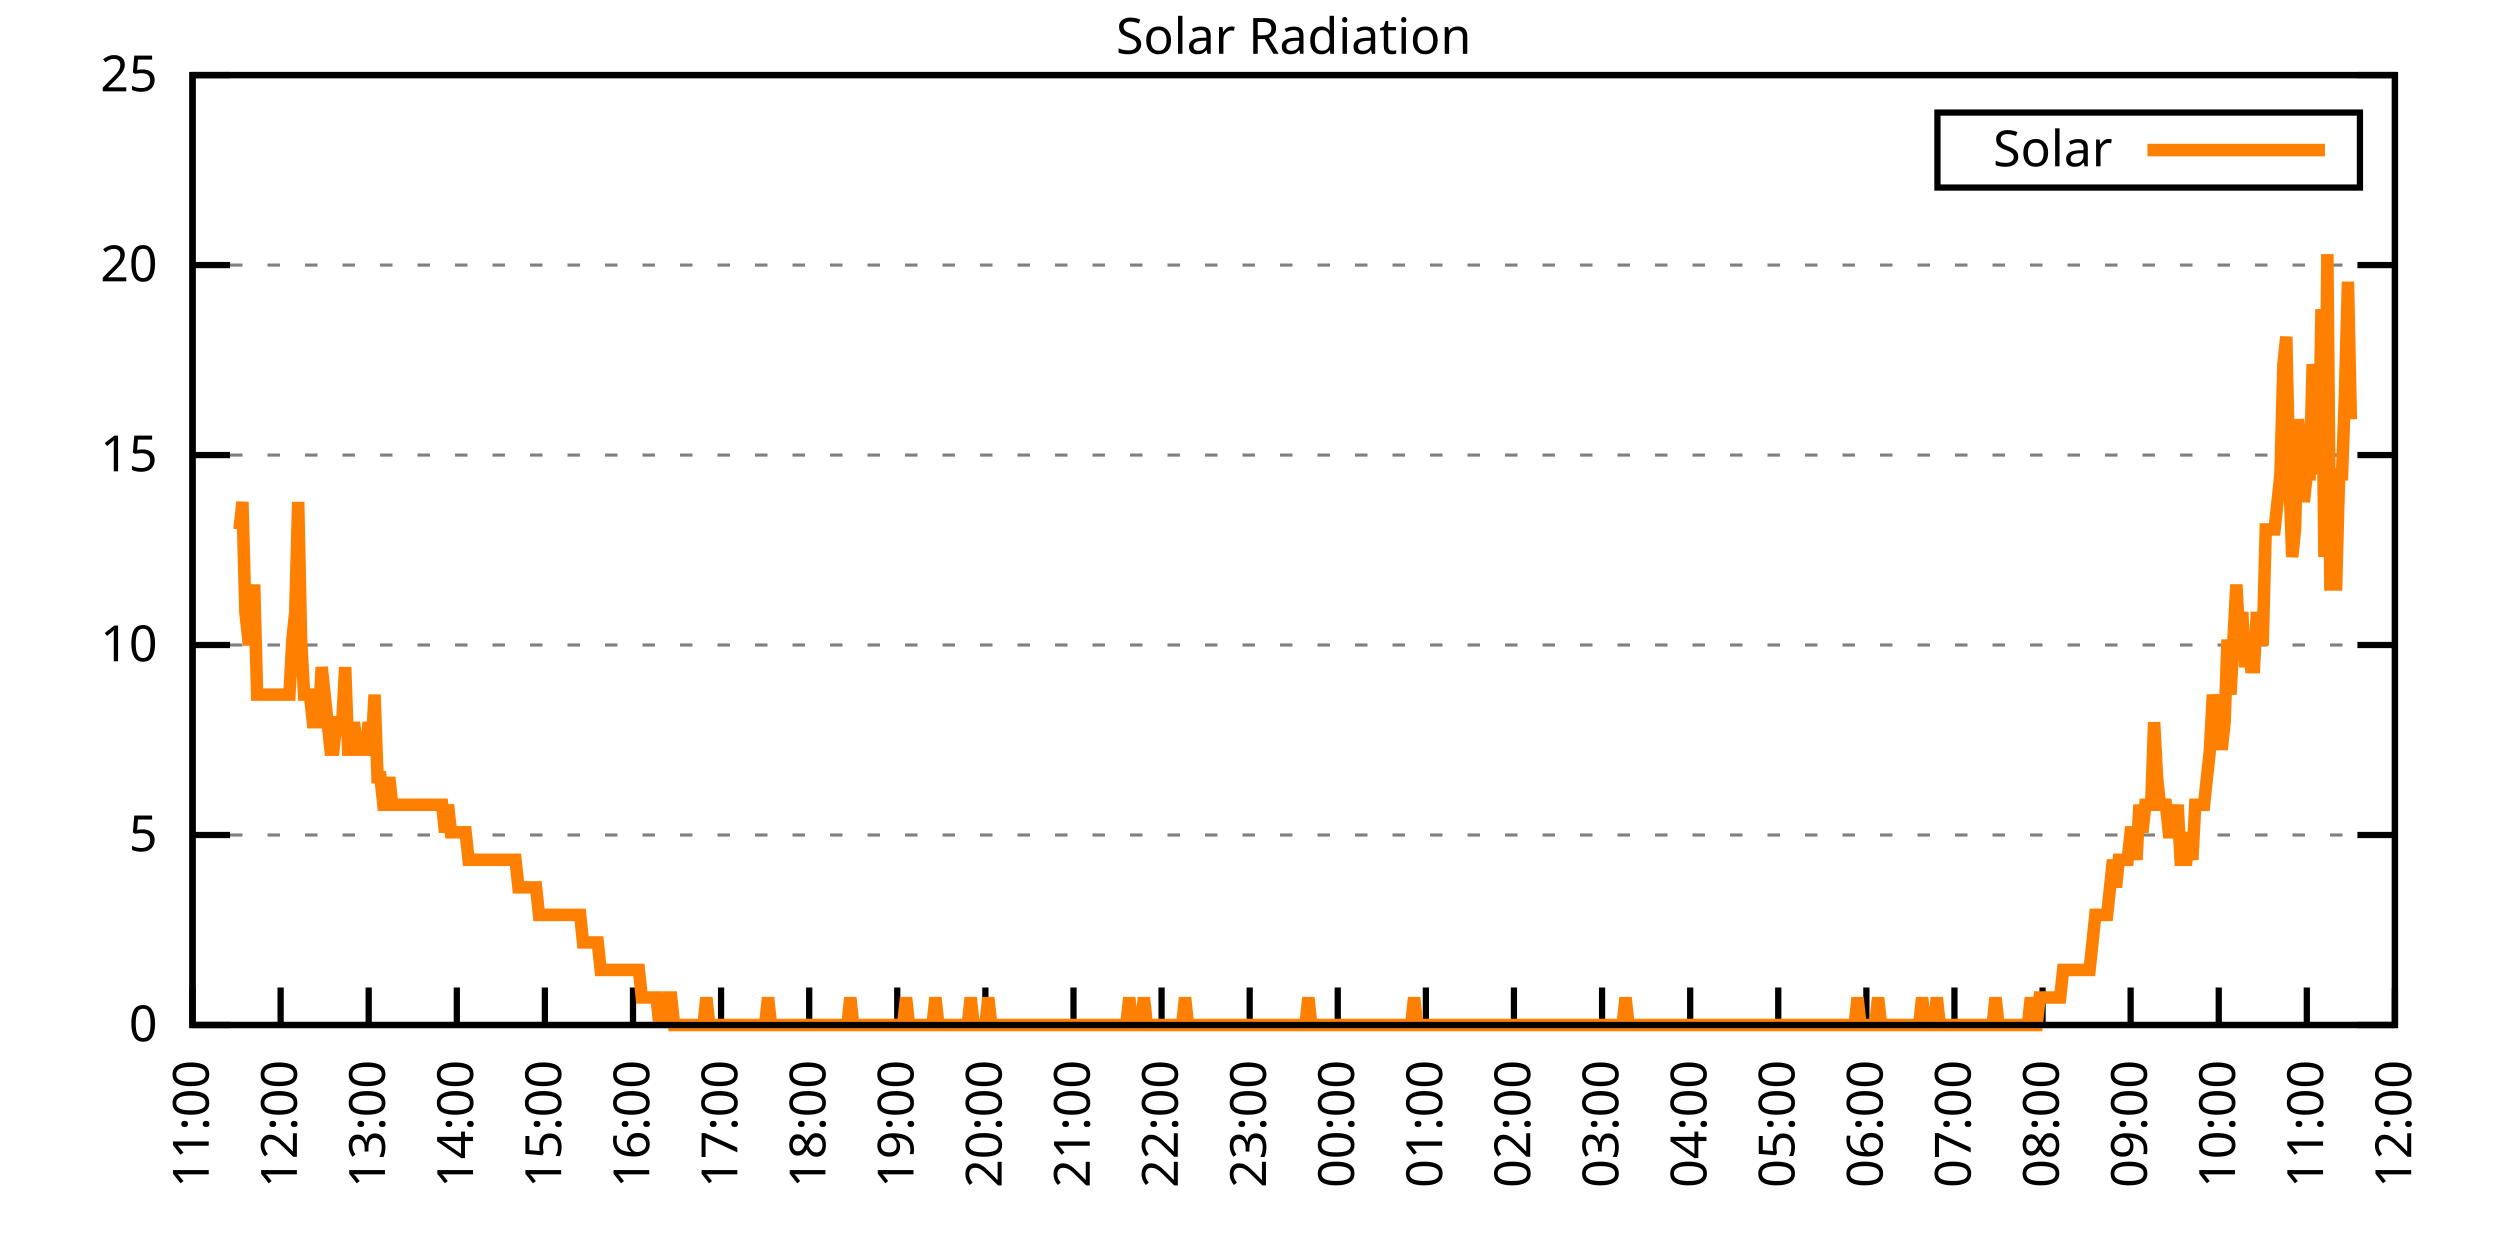
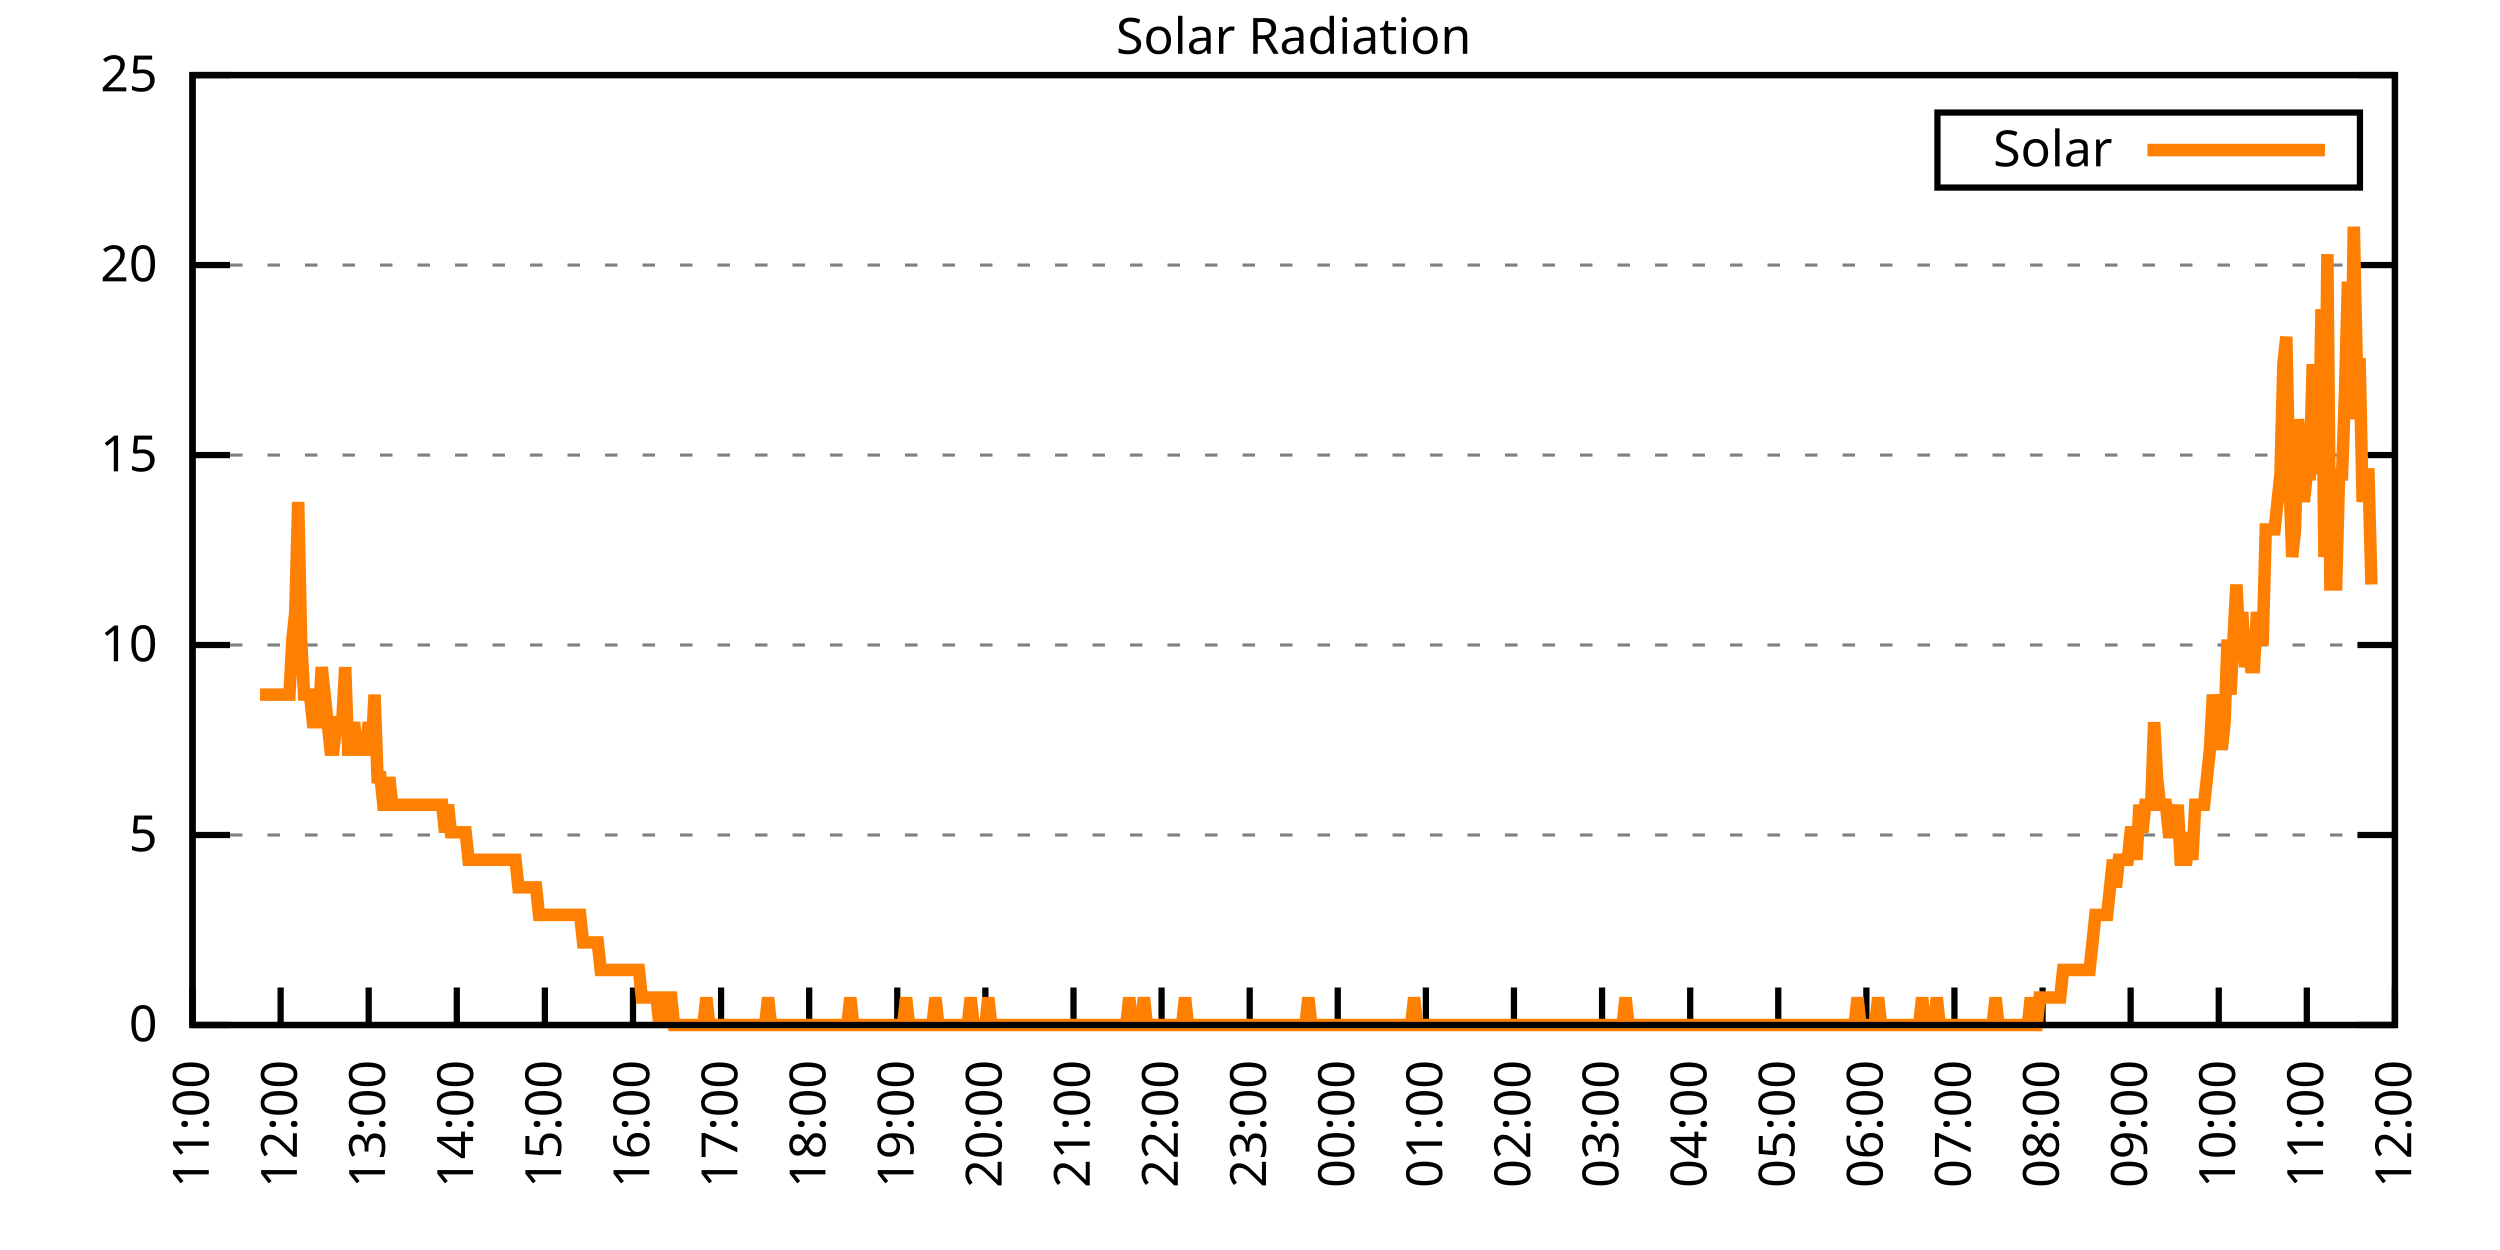
<svg xmlns="http://www.w3.org/2000/svg" xmlns:xlink="http://www.w3.org/1999/xlink" width="400" height="200" viewBox="0 0 400 200">
  <g id="gnuplot_canvas">
    <rect x="0" y="0" width="400" height="200" fill="none" />
    <defs>
      <circle id="gpDot" r="0.5" stroke-width="0.5" stroke="currentColor" />
      <path id="gpPt0" stroke-width="0.333" stroke="currentColor" d="M-1,0 h2 M0,-1 v2" />
      <path id="gpPt1" stroke-width="0.333" stroke="currentColor" d="M-1,-1 L1,1 M1,-1 L-1,1" />
      <path id="gpPt2" stroke-width="0.333" stroke="currentColor" d="M-1,0 L1,0 M0,-1 L0,1 M-1,-1 L1,1 M-1,1 L1,-1" />
      <rect id="gpPt3" stroke-width="0.333" stroke="currentColor" x="-1" y="-1" width="2" height="2" />
      <rect id="gpPt4" stroke-width="0.333" stroke="currentColor" fill="currentColor" x="-1" y="-1" width="2" height="2" />
      <circle id="gpPt5" stroke-width="0.333" stroke="currentColor" cx="0" cy="0" r="1" />
      <use xlink:href="#gpPt5" id="gpPt6" fill="currentColor" stroke="none" />
      <path id="gpPt7" stroke-width="0.333" stroke="currentColor" d="M0,-1.33 L-1.33,0.67 L1.33,0.67 z" />
      <use xlink:href="#gpPt7" id="gpPt8" fill="currentColor" stroke="none" />
      <use xlink:href="#gpPt7" id="gpPt9" stroke="currentColor" transform="rotate(180)" />
      <use xlink:href="#gpPt9" id="gpPt10" fill="currentColor" stroke="none" />
      <use xlink:href="#gpPt3" id="gpPt11" stroke="currentColor" transform="rotate(45)" />
      <use xlink:href="#gpPt11" id="gpPt12" fill="currentColor" stroke="none" />
      <path id="gpPt13" stroke-width="0.333" stroke="currentColor" d="M0,1.330 L1.265,0.411 L0.782,-1.067 L-0.782,-1.076 L-1.265,0.411 z" />
      <use xlink:href="#gpPt13" id="gpPt14" fill="currentColor" stroke="none" />
      <filter id="textbox" filterUnits="objectBoundingBox" x="0" y="0" height="1" width="1">
        <feFlood flood-color="white" flood-opacity="1" result="bgnd" />
        <feComposite in="SourceGraphic" in2="bgnd" operator="atop" />
      </filter>
      <filter id="greybox" filterUnits="objectBoundingBox" x="0" y="0" height="1" width="1">
        <feFlood flood-color="lightgrey" flood-opacity="1" result="grey" />
        <feComposite in="SourceGraphic" in2="grey" operator="atop" />
      </filter>
    </defs>
    <g fill="none" color="white" stroke="currentColor" stroke-width="1.00" stroke-linecap="butt" stroke-linejoin="miter">
</g>
    <g fill="none" color="black" stroke="currentColor" stroke-width="1.00" stroke-linecap="butt" stroke-linejoin="miter">
      <g stroke="none" shape-rendering="crispEdges">
        <polygon fill="rgb(255, 255, 255)" points="30.80,164.00 383.18,164.00 383.18,12.02 30.80,12.02 " />
      </g>
    </g>
    <g fill="none" color="black" stroke="currentColor" stroke-width="1.00" stroke-linecap="butt" stroke-linejoin="miter">
</g>
    <g fill="none" color="black" stroke="black" stroke-width="0.50" stroke-linecap="butt" stroke-linejoin="miter">
</g>
    <g fill="none" color="gray" stroke="currentColor" stroke-width="0.50" stroke-linecap="butt" stroke-linejoin="miter">
      <path stroke="gray" stroke-dasharray="2,4" class="gridline" d="M30.80,164.00 L383.19,164.00  " />
    </g>
    <g fill="none" color="gray" stroke="gray" stroke-width="1.00" stroke-linecap="butt" stroke-linejoin="miter">
</g>
    <g fill="none" color="black" stroke="currentColor" stroke-width="1.00" stroke-linecap="butt" stroke-linejoin="miter">
      <path stroke="black" d="M30.80,164.00 L36.80,164.00 M383.19,164.00 L377.19,164.00  " />
      <g transform="translate(25.20,166.60)" stroke="none" fill="black" font-family="Sans" font-size="8.00" text-anchor="end">
        <text>
          <tspan font-family="Sans"> 0</tspan>
        </text>
      </g>
    </g>
    <g fill="none" color="black" stroke="currentColor" stroke-width="1.00" stroke-linecap="butt" stroke-linejoin="miter">
</g>
    <g fill="none" color="black" stroke="black" stroke-width="0.50" stroke-linecap="butt" stroke-linejoin="miter">
</g>
    <g fill="none" color="gray" stroke="currentColor" stroke-width="0.50" stroke-linecap="butt" stroke-linejoin="miter">
      <path stroke="gray" stroke-dasharray="2,4" class="gridline" d="M30.80,133.60 L383.19,133.60  " />
    </g>
    <g fill="none" color="gray" stroke="gray" stroke-width="1.00" stroke-linecap="butt" stroke-linejoin="miter">
</g>
    <g fill="none" color="black" stroke="currentColor" stroke-width="1.00" stroke-linecap="butt" stroke-linejoin="miter">
      <path stroke="black" d="M30.80,133.60 L36.80,133.60 M383.19,133.60 L377.19,133.60  " />
      <g transform="translate(25.20,136.20)" stroke="none" fill="black" font-family="Sans" font-size="8.00" text-anchor="end">
        <text>
          <tspan font-family="Sans"> 5</tspan>
        </text>
      </g>
    </g>
    <g fill="none" color="black" stroke="currentColor" stroke-width="1.00" stroke-linecap="butt" stroke-linejoin="miter">
</g>
    <g fill="none" color="black" stroke="black" stroke-width="0.50" stroke-linecap="butt" stroke-linejoin="miter">
</g>
    <g fill="none" color="gray" stroke="currentColor" stroke-width="0.50" stroke-linecap="butt" stroke-linejoin="miter">
      <path stroke="gray" stroke-dasharray="2,4" class="gridline" d="M30.80,103.20 L383.19,103.20  " />
    </g>
    <g fill="none" color="gray" stroke="gray" stroke-width="1.00" stroke-linecap="butt" stroke-linejoin="miter">
</g>
    <g fill="none" color="black" stroke="currentColor" stroke-width="1.00" stroke-linecap="butt" stroke-linejoin="miter">
      <path stroke="black" d="M30.80,103.20 L36.80,103.20 M383.19,103.20 L377.19,103.20  " />
      <g transform="translate(25.20,105.80)" stroke="none" fill="black" font-family="Sans" font-size="8.00" text-anchor="end">
        <text>
          <tspan font-family="Sans"> 10</tspan>
        </text>
      </g>
    </g>
    <g fill="none" color="black" stroke="currentColor" stroke-width="1.00" stroke-linecap="butt" stroke-linejoin="miter">
</g>
    <g fill="none" color="black" stroke="black" stroke-width="0.50" stroke-linecap="butt" stroke-linejoin="miter">
</g>
    <g fill="none" color="gray" stroke="currentColor" stroke-width="0.50" stroke-linecap="butt" stroke-linejoin="miter">
      <path stroke="gray" stroke-dasharray="2,4" class="gridline" d="M30.80,72.81 L383.19,72.81  " />
    </g>
    <g fill="none" color="gray" stroke="gray" stroke-width="1.00" stroke-linecap="butt" stroke-linejoin="miter">
</g>
    <g fill="none" color="black" stroke="currentColor" stroke-width="1.00" stroke-linecap="butt" stroke-linejoin="miter">
      <path stroke="black" d="M30.80,72.81 L36.80,72.81 M383.19,72.81 L377.19,72.81  " />
      <g transform="translate(25.20,75.41)" stroke="none" fill="black" font-family="Sans" font-size="8.00" text-anchor="end">
        <text>
          <tspan font-family="Sans"> 15</tspan>
        </text>
      </g>
    </g>
    <g fill="none" color="black" stroke="currentColor" stroke-width="1.00" stroke-linecap="butt" stroke-linejoin="miter">
</g>
    <g fill="none" color="black" stroke="black" stroke-width="0.50" stroke-linecap="butt" stroke-linejoin="miter">
</g>
    <g fill="none" color="gray" stroke="currentColor" stroke-width="0.50" stroke-linecap="butt" stroke-linejoin="miter">
      <path stroke="gray" stroke-dasharray="2,4" class="gridline" d="M30.80,42.41 L383.19,42.41  " />
    </g>
    <g fill="none" color="gray" stroke="gray" stroke-width="1.00" stroke-linecap="butt" stroke-linejoin="miter">
</g>
    <g fill="none" color="black" stroke="currentColor" stroke-width="1.00" stroke-linecap="butt" stroke-linejoin="miter">
      <path stroke="black" d="M30.80,42.41 L36.80,42.41 M383.19,42.41 L377.19,42.41  " />
      <g transform="translate(25.20,45.01)" stroke="none" fill="black" font-family="Sans" font-size="8.00" text-anchor="end">
        <text>
          <tspan font-family="Sans"> 20</tspan>
        </text>
      </g>
    </g>
    <g fill="none" color="black" stroke="currentColor" stroke-width="1.00" stroke-linecap="butt" stroke-linejoin="miter">
</g>
    <g fill="none" color="black" stroke="black" stroke-width="0.50" stroke-linecap="butt" stroke-linejoin="miter">
</g>
    <g fill="none" color="gray" stroke="currentColor" stroke-width="0.50" stroke-linecap="butt" stroke-linejoin="miter">
      <path stroke="gray" stroke-dasharray="2,4" class="gridline" d="M30.80,12.01 L383.19,12.01  " />
    </g>
    <g fill="none" color="gray" stroke="gray" stroke-width="1.00" stroke-linecap="butt" stroke-linejoin="miter">
</g>
    <g fill="none" color="black" stroke="currentColor" stroke-width="1.00" stroke-linecap="butt" stroke-linejoin="miter">
      <path stroke="black" d="M30.80,12.01 L36.80,12.01 M383.19,12.01 L377.19,12.01  " />
      <g transform="translate(25.20,14.61)" stroke="none" fill="black" font-family="Sans" font-size="8.00" text-anchor="end">
        <text>
          <tspan font-family="Sans"> 25</tspan>
        </text>
      </g>
    </g>
    <g fill="none" color="black" stroke="currentColor" stroke-width="1.00" stroke-linecap="butt" stroke-linejoin="miter">
      <path stroke="black" d="M30.80,164.00 L30.80,158.00  " />
      <g transform="translate(33.40,169.60) rotate(270.00)" stroke="none" fill="black" font-family="Sans" font-size="8.00" text-anchor="end">
        <text>
          <tspan font-family="Sans">11:00</tspan>
        </text>
      </g>
    </g>
    <g fill="none" color="black" stroke="currentColor" stroke-width="1.00" stroke-linecap="butt" stroke-linejoin="miter">
      <path stroke="black" d="M44.90,164.00 L44.90,158.00  " />
      <g transform="translate(47.50,169.60) rotate(270.00)" stroke="none" fill="black" font-family="Sans" font-size="8.00" text-anchor="end">
        <text>
          <tspan font-family="Sans">12:00</tspan>
        </text>
      </g>
    </g>
    <g fill="none" color="black" stroke="currentColor" stroke-width="1.00" stroke-linecap="butt" stroke-linejoin="miter">
      <path stroke="black" d="M58.99,164.00 L58.99,158.00  " />
      <g transform="translate(61.59,169.60) rotate(270.00)" stroke="none" fill="black" font-family="Sans" font-size="8.00" text-anchor="end">
        <text>
          <tspan font-family="Sans">13:00</tspan>
        </text>
      </g>
    </g>
    <g fill="none" color="black" stroke="currentColor" stroke-width="1.00" stroke-linecap="butt" stroke-linejoin="miter">
      <path stroke="black" d="M73.09,164.00 L73.09,158.00  " />
      <g transform="translate(75.69,169.60) rotate(270.00)" stroke="none" fill="black" font-family="Sans" font-size="8.00" text-anchor="end">
        <text>
          <tspan font-family="Sans">14:00</tspan>
        </text>
      </g>
    </g>
    <g fill="none" color="black" stroke="currentColor" stroke-width="1.00" stroke-linecap="butt" stroke-linejoin="miter">
      <path stroke="black" d="M87.18,164.00 L87.18,158.00  " />
      <g transform="translate(89.78,169.60) rotate(270.00)" stroke="none" fill="black" font-family="Sans" font-size="8.00" text-anchor="end">
        <text>
          <tspan font-family="Sans">15:00</tspan>
        </text>
      </g>
    </g>
    <g fill="none" color="black" stroke="currentColor" stroke-width="1.00" stroke-linecap="butt" stroke-linejoin="miter">
      <path stroke="black" d="M101.28,164.00 L101.28,158.00  " />
      <g transform="translate(103.88,169.60) rotate(270.00)" stroke="none" fill="black" font-family="Sans" font-size="8.00" text-anchor="end">
        <text>
          <tspan font-family="Sans">16:00</tspan>
        </text>
      </g>
    </g>
    <g fill="none" color="black" stroke="currentColor" stroke-width="1.00" stroke-linecap="butt" stroke-linejoin="miter">
      <path stroke="black" d="M115.37,164.00 L115.37,158.00  " />
      <g transform="translate(117.97,169.60) rotate(270.00)" stroke="none" fill="black" font-family="Sans" font-size="8.00" text-anchor="end">
        <text>
          <tspan font-family="Sans">17:00</tspan>
        </text>
      </g>
    </g>
    <g fill="none" color="black" stroke="currentColor" stroke-width="1.00" stroke-linecap="butt" stroke-linejoin="miter">
      <path stroke="black" d="M129.47,164.00 L129.47,158.00  " />
      <g transform="translate(132.07,169.60) rotate(270.00)" stroke="none" fill="black" font-family="Sans" font-size="8.00" text-anchor="end">
        <text>
          <tspan font-family="Sans">18:00</tspan>
        </text>
      </g>
    </g>
    <g fill="none" color="black" stroke="currentColor" stroke-width="1.00" stroke-linecap="butt" stroke-linejoin="miter">
      <path stroke="black" d="M143.56,164.00 L143.56,158.00  " />
      <g transform="translate(146.16,169.60) rotate(270.00)" stroke="none" fill="black" font-family="Sans" font-size="8.00" text-anchor="end">
        <text>
          <tspan font-family="Sans">19:00</tspan>
        </text>
      </g>
    </g>
    <g fill="none" color="black" stroke="currentColor" stroke-width="1.00" stroke-linecap="butt" stroke-linejoin="miter">
      <path stroke="black" d="M157.66,164.00 L157.66,158.00  " />
      <g transform="translate(160.26,169.60) rotate(270.00)" stroke="none" fill="black" font-family="Sans" font-size="8.00" text-anchor="end">
        <text>
          <tspan font-family="Sans">20:00</tspan>
        </text>
      </g>
    </g>
    <g fill="none" color="black" stroke="currentColor" stroke-width="1.00" stroke-linecap="butt" stroke-linejoin="miter">
      <path stroke="black" d="M171.76,164.00 L171.76,158.00  " />
      <g transform="translate(174.36,169.60) rotate(270.00)" stroke="none" fill="black" font-family="Sans" font-size="8.00" text-anchor="end">
        <text>
          <tspan font-family="Sans">21:00</tspan>
        </text>
      </g>
    </g>
    <g fill="none" color="black" stroke="currentColor" stroke-width="1.00" stroke-linecap="butt" stroke-linejoin="miter">
      <path stroke="black" d="M185.85,164.00 L185.85,158.00  " />
      <g transform="translate(188.45,169.60) rotate(270.00)" stroke="none" fill="black" font-family="Sans" font-size="8.00" text-anchor="end">
        <text>
          <tspan font-family="Sans">22:00</tspan>
        </text>
      </g>
    </g>
    <g fill="none" color="black" stroke="currentColor" stroke-width="1.00" stroke-linecap="butt" stroke-linejoin="miter">
      <path stroke="black" d="M199.95,164.00 L199.95,158.00  " />
      <g transform="translate(202.55,169.60) rotate(270.00)" stroke="none" fill="black" font-family="Sans" font-size="8.00" text-anchor="end">
        <text>
          <tspan font-family="Sans">23:00</tspan>
        </text>
      </g>
    </g>
    <g fill="none" color="black" stroke="currentColor" stroke-width="1.00" stroke-linecap="butt" stroke-linejoin="miter">
      <path stroke="black" d="M214.04,164.00 L214.04,158.00  " />
      <g transform="translate(216.64,169.60) rotate(270.00)" stroke="none" fill="black" font-family="Sans" font-size="8.00" text-anchor="end">
        <text>
          <tspan font-family="Sans">00:00</tspan>
        </text>
      </g>
    </g>
    <g fill="none" color="black" stroke="currentColor" stroke-width="1.00" stroke-linecap="butt" stroke-linejoin="miter">
      <path stroke="black" d="M228.14,164.00 L228.14,158.00  " />
      <g transform="translate(230.74,169.60) rotate(270.00)" stroke="none" fill="black" font-family="Sans" font-size="8.00" text-anchor="end">
        <text>
          <tspan font-family="Sans">01:00</tspan>
        </text>
      </g>
    </g>
    <g fill="none" color="black" stroke="currentColor" stroke-width="1.00" stroke-linecap="butt" stroke-linejoin="miter">
      <path stroke="black" d="M242.23,164.00 L242.23,158.00  " />
      <g transform="translate(244.83,169.60) rotate(270.00)" stroke="none" fill="black" font-family="Sans" font-size="8.00" text-anchor="end">
        <text>
          <tspan font-family="Sans">02:00</tspan>
        </text>
      </g>
    </g>
    <g fill="none" color="black" stroke="currentColor" stroke-width="1.00" stroke-linecap="butt" stroke-linejoin="miter">
      <path stroke="black" d="M256.33,164.00 L256.33,158.00  " />
      <g transform="translate(258.93,169.60) rotate(270.00)" stroke="none" fill="black" font-family="Sans" font-size="8.00" text-anchor="end">
        <text>
          <tspan font-family="Sans">03:00</tspan>
        </text>
      </g>
    </g>
    <g fill="none" color="black" stroke="currentColor" stroke-width="1.00" stroke-linecap="butt" stroke-linejoin="miter">
      <path stroke="black" d="M270.43,164.00 L270.43,158.00  " />
      <g transform="translate(273.03,169.60) rotate(270.00)" stroke="none" fill="black" font-family="Sans" font-size="8.00" text-anchor="end">
        <text>
          <tspan font-family="Sans">04:00</tspan>
        </text>
      </g>
    </g>
    <g fill="none" color="black" stroke="currentColor" stroke-width="1.00" stroke-linecap="butt" stroke-linejoin="miter">
      <path stroke="black" d="M284.52,164.00 L284.52,158.00  " />
      <g transform="translate(287.12,169.60) rotate(270.00)" stroke="none" fill="black" font-family="Sans" font-size="8.00" text-anchor="end">
        <text>
          <tspan font-family="Sans">05:00</tspan>
        </text>
      </g>
    </g>
    <g fill="none" color="black" stroke="currentColor" stroke-width="1.00" stroke-linecap="butt" stroke-linejoin="miter">
      <path stroke="black" d="M298.62,164.00 L298.62,158.00  " />
      <g transform="translate(301.22,169.60) rotate(270.00)" stroke="none" fill="black" font-family="Sans" font-size="8.00" text-anchor="end">
        <text>
          <tspan font-family="Sans">06:00</tspan>
        </text>
      </g>
    </g>
    <g fill="none" color="black" stroke="currentColor" stroke-width="1.00" stroke-linecap="butt" stroke-linejoin="miter">
      <path stroke="black" d="M312.71,164.00 L312.71,158.00  " />
      <g transform="translate(315.31,169.60) rotate(270.00)" stroke="none" fill="black" font-family="Sans" font-size="8.00" text-anchor="end">
        <text>
          <tspan font-family="Sans">07:00</tspan>
        </text>
      </g>
    </g>
    <g fill="none" color="black" stroke="currentColor" stroke-width="1.00" stroke-linecap="butt" stroke-linejoin="miter">
      <path stroke="black" d="M326.81,164.00 L326.81,158.00  " />
      <g transform="translate(329.41,169.60) rotate(270.00)" stroke="none" fill="black" font-family="Sans" font-size="8.00" text-anchor="end">
        <text>
          <tspan font-family="Sans">08:00</tspan>
        </text>
      </g>
    </g>
    <g fill="none" color="black" stroke="currentColor" stroke-width="1.00" stroke-linecap="butt" stroke-linejoin="miter">
      <path stroke="black" d="M340.90,164.00 L340.90,158.00  " />
      <g transform="translate(343.50,169.60) rotate(270.00)" stroke="none" fill="black" font-family="Sans" font-size="8.00" text-anchor="end">
        <text>
          <tspan font-family="Sans">09:00</tspan>
        </text>
      </g>
    </g>
    <g fill="none" color="black" stroke="currentColor" stroke-width="1.00" stroke-linecap="butt" stroke-linejoin="miter">
      <path stroke="black" d="M355.00,164.00 L355.00,158.00  " />
      <g transform="translate(357.60,169.60) rotate(270.00)" stroke="none" fill="black" font-family="Sans" font-size="8.00" text-anchor="end">
        <text>
          <tspan font-family="Sans">10:00</tspan>
        </text>
      </g>
    </g>
    <g fill="none" color="black" stroke="currentColor" stroke-width="1.00" stroke-linecap="butt" stroke-linejoin="miter">
      <path stroke="black" d="M369.09,164.00 L369.09,158.00  " />
      <g transform="translate(371.69,169.60) rotate(270.00)" stroke="none" fill="black" font-family="Sans" font-size="8.00" text-anchor="end">
        <text>
          <tspan font-family="Sans">11:00</tspan>
        </text>
      </g>
    </g>
    <g fill="none" color="black" stroke="currentColor" stroke-width="1.00" stroke-linecap="butt" stroke-linejoin="miter">
      <path stroke="black" d="M383.19,164.00 L383.19,158.00  " />
      <g transform="translate(385.79,169.60) rotate(270.00)" stroke="none" fill="black" font-family="Sans" font-size="8.00" text-anchor="end">
        <text>
          <tspan font-family="Sans">12:00</tspan>
        </text>
      </g>
    </g>
    <g fill="none" color="black" stroke="currentColor" stroke-width="1.00" stroke-linecap="butt" stroke-linejoin="miter">
</g>
    <g fill="none" color="black" stroke="currentColor" stroke-width="1.00" stroke-linecap="butt" stroke-linejoin="miter">
      <path stroke="black" d="M30.80,12.01 L30.80,164.00 L383.19,164.00 L383.19,12.01 L30.80,12.01 Z  " />
    </g>
    <g fill="none" color="black" stroke="currentColor" stroke-width="1.00" stroke-linecap="butt" stroke-linejoin="miter">
</g>
    <g fill="none" color="black" stroke="currentColor" stroke-width="1.00" stroke-linecap="butt" stroke-linejoin="miter">
      <path stroke="black" d="M309.99,30.01 L309.99,18.01 L377.59,18.01 L377.59,30.01 L309.99,30.01 Z  " />
    </g>
    <g id="Solar_Radiation_plot_1">
      <g fill="none" color="white" stroke="black" stroke-width="2.00" stroke-linecap="butt" stroke-linejoin="miter">
</g>
      <g fill="none" color="black" stroke="currentColor" stroke-width="2.00" stroke-linecap="butt" stroke-linejoin="miter">
        <g transform="translate(337.99,26.61)" stroke="none" fill="black" font-family="Sans" font-size="8.00" text-anchor="end">
          <text>
            <tspan font-family="Sans">Solar</tspan>
          </text>
        </g>
      </g>
      <g fill="none" color="black" stroke="currentColor" stroke-width="2.00" stroke-linecap="butt" stroke-linejoin="miter">
-         <path stroke="rgb(255, 127,   0)" d="M343.59,24.01 L371.99,24.01 M38.32,84.71 L38.79,80.31 L39.26,97.93 L39.73,102.33 L40.20,102.33 L40.67,93.52   L41.14,111.14 L41.61,111.14 L42.08,111.14 L42.55,111.14 L43.02,111.14 L43.49,111.14 L43.96,111.14 L44.43,111.14   L44.90,111.14 L45.37,111.14 L45.84,111.14 L46.31,111.14 L46.78,102.33 L47.24,97.93 L47.71,80.31 L48.18,102.33   L48.65,111.14 L49.12,111.14 L49.59,111.14 L50.06,115.55 L50.53,115.55 L51.00,115.55 L51.47,106.74 L51.94,111.14   L52.41,115.55 L52.88,119.95 L53.35,119.95 L53.82,115.55 L54.29,115.55 L54.76,115.55 L55.23,106.74 L55.70,119.95   L56.17,119.95 L56.64,115.55 L57.11,119.95 L57.58,119.95 L58.05,119.95 L58.52,119.95 L58.99,115.55 L59.46,119.95   L59.93,111.14 L60.40,124.36 L60.87,124.36 L61.34,128.76 L61.81,128.76 L62.28,124.36 L62.75,128.76 L63.22,128.76   L63.69,128.76 L64.16,128.76 L64.63,128.76 L65.10,128.76 L65.57,128.76 L66.04,128.76 L66.51,128.76 L66.98,128.76   L67.45,128.76 L67.92,128.76 L68.39,128.76 L68.86,128.76 L69.33,128.76 L69.80,128.76 L70.27,128.76 L70.74,128.76   L71.21,133.17 L71.68,128.76 L72.15,133.17 L72.62,133.17 L73.09,133.17 L73.56,133.17 L74.03,133.17 L74.50,133.17   L74.97,137.57 L75.44,137.57 L75.91,137.57 L76.38,137.57 L76.85,137.57 L77.32,137.57 L77.79,137.57 L78.26,137.57   L78.73,137.57 L79.19,137.57 L79.66,137.57 L80.13,137.57 L80.60,137.57 L81.07,137.57 L81.54,137.57 L82.01,137.57   L82.48,137.57 L82.95,141.98 L83.42,141.98 L83.89,141.98 L84.36,141.98 L84.83,141.98 L85.30,141.98 L85.77,141.98   L86.24,146.38 L86.71,146.38 L87.18,146.38 L87.65,146.38 L88.12,146.38 L88.59,146.38 L89.06,146.38 L89.53,146.38   L90.00,146.38 L90.47,146.38 L90.94,146.38 L91.41,146.38 L91.88,146.38 L92.35,146.38 L92.82,146.38 L93.29,150.79   L93.76,150.79 L94.23,150.79 L94.70,150.79 L95.17,150.79 L95.64,150.79 L96.11,155.19 L96.58,155.19 L97.05,155.19   L97.52,155.19 L97.99,155.19 L98.46,155.19 L98.93,155.19 L99.40,155.19 L99.87,155.19 L100.34,155.19 L100.81,155.19   L101.28,155.19 L101.75,155.19 L102.22,155.19 L102.69,159.60 L103.16,159.60 L103.63,159.60 L104.10,159.60 L104.57,159.60   L105.04,159.60 L105.51,164.00 L105.98,159.60 L106.45,164.00 L106.92,159.60 L107.39,159.60 L107.86,164.00 L108.33,164.00   L108.80,164.00 L109.27,164.00 L109.74,164.00 L110.21,164.00 L110.68,164.00 L111.14,164.00 L111.61,164.00 L112.08,164.00   L112.55,164.00 L113.02,159.60 L113.49,164.00 L113.96,164.00 L114.43,164.00 L114.90,164.00 L115.37,164.00 L115.84,164.00   L116.31,164.00 L116.78,164.00 L117.25,164.00 L117.72,164.00 L118.19,164.00 L118.66,164.00 L119.13,164.00 L119.60,164.00   L120.07,164.00 L120.54,164.00 L121.01,164.00 L121.48,164.00 L121.95,164.00 L122.42,164.00 L122.89,159.60 L123.36,164.00   L123.83,164.00 L124.30,164.00 L124.77,164.00 L125.24,164.00 L125.71,164.00 L126.18,164.00 L126.65,164.00 L127.12,164.00   L127.59,164.00 L128.06,164.00 L128.53,164.00 L129.00,164.00 L129.47,164.00 L129.94,164.00 L130.41,164.00 L130.88,164.00   L131.35,164.00 L131.82,164.00 L132.29,164.00 L132.76,164.00 L133.23,164.00 L133.70,164.00 L134.17,164.00 L134.64,164.00   L135.11,164.00 L135.58,164.00 L136.05,159.60 L136.52,164.00 L136.99,164.00 L137.46,164.00 L137.93,164.00 L138.40,164.00   L138.87,164.00 L139.34,164.00 L139.81,164.00 L140.28,164.00 L140.75,164.00 L141.22,164.00 L141.69,164.00 L142.16,164.00   L142.63,164.00 L143.09,164.00 L143.56,164.00 L144.03,164.00 L144.50,164.00 L144.97,159.60 L145.44,164.00 L145.91,164.00   L146.38,164.00 L146.85,164.00 L147.32,164.00 L147.79,164.00 L148.26,164.00 L148.73,164.00 L149.20,164.00 L149.67,159.60   L150.14,164.00 L150.61,164.00 L151.08,164.00 L151.55,164.00 L152.02,164.00 L152.49,164.00 L152.96,164.00 L153.43,164.00   L153.90,164.00 L154.37,164.00 L154.84,164.00 L155.31,159.60 L155.78,164.00 L156.25,164.00 L156.72,164.00 L157.19,164.00   L157.66,164.00 L158.13,159.60 L158.60,164.00 L159.07,164.00 L159.54,164.00 L160.01,164.00 L160.48,164.00 L160.95,164.00   L161.42,164.00 L161.89,164.00 L162.36,164.00 L162.83,164.00 L163.30,164.00 L163.77,164.00 L164.24,164.00 L164.71,164.00   L165.18,164.00 L165.65,164.00 L166.12,164.00 L166.59,164.00 L167.06,164.00 L167.53,164.00 L168.00,164.00 L168.47,164.00   L168.94,164.00 L169.41,164.00 L169.88,164.00 L170.35,164.00 L170.82,164.00 L171.29,164.00 L171.76,164.00 L172.23,164.00   L172.70,164.00 L173.17,164.00 L173.64,164.00 L174.11,164.00 L174.58,164.00 L175.04,164.00 L175.51,164.00 L175.98,164.00   L176.45,164.00 L176.92,164.00 L177.39,164.00 L177.86,164.00 L178.33,164.00 L178.80,164.00 L179.27,164.00 L179.74,164.00   L180.21,164.00 L180.68,159.60 L181.15,164.00 L181.62,164.00 L182.09,164.00 L182.56,164.00 L183.03,159.60 L183.50,164.00   L183.97,164.00 L184.44,164.00 L184.91,164.00 L185.38,164.00 L185.85,164.00 L186.32,164.00 L186.79,164.00 L187.26,164.00   L187.73,164.00 L188.20,164.00 L188.67,164.00 L189.14,164.00 L189.61,159.60 L190.08,164.00 L190.55,164.00 L191.02,164.00   L191.49,164.00 L191.96,164.00 L192.43,164.00 L192.90,164.00 L193.37,164.00 L193.84,164.00 L194.31,164.00 L194.78,164.00   L195.25,164.00 L195.72,164.00 L196.19,164.00 L196.66,164.00 L197.13,164.00 L197.60,164.00 L198.07,164.00 L198.54,164.00   L199.01,164.00 L199.48,164.00 L199.95,164.00 L200.42,164.00 L200.89,164.00 L201.36,164.00 L201.83,164.00 L202.30,164.00   L202.77,164.00 L203.24,164.00 L203.71,164.00 L204.18,164.00 L204.65,164.00 L205.12,164.00 L205.59,164.00 L206.06,164.00   L206.53,164.00 L207.00,164.00 L207.46,164.00 L207.93,164.00 L208.40,164.00 L208.87,164.00 L209.34,159.60 L209.81,164.00   L210.28,164.00 L210.75,164.00 L211.22,164.00 L211.69,164.00 L212.16,164.00 L212.63,164.00 L213.10,164.00 L213.57,164.00   L214.04,164.00 L214.51,164.00 L214.98,164.00 L215.45,164.00 L215.92,164.00 L216.39,164.00 L216.86,164.00 L217.33,164.00   L217.80,164.00 L218.27,164.00 L218.74,164.00 L219.21,164.00 L219.68,164.00 L220.15,164.00 L220.62,164.00 L221.09,164.00   L221.56,164.00 L222.03,164.00 L222.50,164.00 L222.97,164.00 L223.44,164.00 L223.91,164.00 L224.38,164.00 L224.85,164.00   L225.32,164.00 L225.79,164.00 L226.26,159.60 L226.73,164.00 L227.20,164.00 L227.67,164.00 L228.14,164.00 L228.61,164.00   L229.08,164.00 L229.55,164.00 L230.02,164.00 L230.49,164.00 L230.96,164.00 L231.43,164.00 L231.90,164.00 L232.37,164.00   L232.84,164.00 L233.31,164.00 L233.78,164.00 L234.25,164.00 L234.72,164.00 L235.19,164.00 L235.66,164.00 L236.13,164.00   L236.60,164.00 L237.07,164.00 L237.54,164.00 L238.01,164.00 L238.48,164.00 L238.95,164.00 L239.41,164.00 L239.88,164.00   L240.35,164.00 L240.82,164.00 L241.29,164.00 L241.76,164.00 L242.23,164.00 L242.70,164.00 L243.17,164.00 L243.64,164.00   L244.11,164.00 L244.58,164.00 L245.05,164.00 L245.52,164.00 L245.99,164.00 L246.46,164.00 L246.93,164.00 L247.40,164.00   L247.87,164.00 L248.34,164.00 L248.81,164.00 L249.28,164.00 L249.75,164.00 L250.22,164.00 L250.69,164.00 L251.16,164.00   L251.63,164.00 L252.10,164.00 L252.57,164.00 L253.04,164.00 L253.51,164.00 L253.98,164.00 L254.45,164.00 L254.92,164.00   L255.39,164.00 L255.86,164.00 L256.33,164.00 L256.80,164.00 L257.27,164.00 L257.74,164.00 L258.21,164.00 L258.68,164.00   L259.15,164.00 L259.62,164.00 L260.09,159.60 L260.56,164.00 L261.03,164.00 L261.50,164.00 L261.97,164.00 L262.44,164.00   L262.91,164.00 L263.38,164.00 L263.85,164.00 L264.32,164.00 L264.79,164.00 L265.26,164.00 L265.73,164.00 L266.20,164.00   L266.67,164.00 L267.14,164.00 L267.61,164.00 L268.08,164.00 L268.55,164.00 L269.02,164.00 L269.49,164.00 L269.96,164.00   L270.43,164.00 L270.90,164.00 L271.36,164.00 L271.83,164.00 L272.30,164.00 L272.77,164.00 L273.24,164.00 L273.71,164.00   L274.18,164.00 L274.65,164.00 L275.12,164.00 L275.59,164.00 L276.06,164.00 L276.53,164.00 L277.00,164.00 L277.47,164.00   L277.94,164.00 L278.41,164.00 L278.88,164.00 L279.35,164.00 L279.82,164.00 L280.29,164.00 L280.76,164.00 L281.23,164.00   L281.70,164.00 L282.17,164.00 L282.64,164.00 L283.11,164.00 L283.58,164.00 L284.05,164.00 L284.52,164.00 L284.99,164.00   L285.46,164.00 L285.93,164.00 L286.40,164.00 L286.87,164.00 L287.34,164.00 L287.81,164.00 L288.28,164.00 L288.75,164.00   L289.22,164.00 L289.69,164.00 L290.16,164.00 L290.63,164.00 L291.10,164.00 L291.57,164.00 L292.04,164.00 L292.51,164.00   L292.98,164.00 L293.45,164.00 L293.92,164.00 L294.39,164.00 L294.86,164.00 L295.33,164.00 L295.80,164.00 L296.27,164.00   L296.74,164.00 L297.21,159.60 L297.68,164.00 L298.15,164.00 L298.62,164.00 L299.09,164.00 L299.56,164.00 L300.03,164.00   L300.50,159.60 L300.97,164.00 L301.44,164.00 L301.91,164.00 L302.38,164.00 L302.85,164.00 L303.31,164.00 L303.78,164.00   L304.25,164.00 L304.72,164.00 L305.19,164.00 L305.66,164.00 L306.13,164.00 L306.60,164.00 L307.07,164.00 L307.54,159.60   L308.01,164.00 L308.48,164.00 L308.95,164.00 L309.42,164.00 L309.89,159.60 L310.36,164.00 L310.83,164.00 L311.30,164.00   L311.77,164.00 L312.24,164.00 L312.71,164.00 L313.18,164.00 L313.65,164.00 L314.12,164.00 L314.59,164.00 L315.06,164.00   L315.53,164.00 L316.00,164.00 L316.47,164.00 L316.94,164.00 L317.41,164.00 L317.88,164.00 L318.35,164.00 L318.82,164.00   L319.29,159.60 L319.76,164.00 L320.23,164.00 L320.70,164.00 L321.17,164.00 L321.64,164.00 L322.11,164.00 L322.58,164.00   L323.05,164.00 L323.52,164.00 L323.99,164.00 L324.46,164.00 L324.93,159.60 L325.40,164.00 L325.87,164.00 L326.34,159.60   L326.81,159.60 L327.28,159.60 L327.75,159.60 L328.22,159.60 L328.69,159.60 L329.16,159.60 L329.63,159.60 L330.10,155.19   L330.57,155.19 L331.04,155.19 L331.51,155.19 L331.98,155.19 L332.45,155.19 L332.92,155.19 L333.39,155.19 L333.86,155.19   L334.33,155.19 L334.80,150.79 L335.26,146.38 L335.73,146.38 L336.20,146.38 L336.67,146.38 L337.14,146.38 L337.61,141.98   L338.08,137.57 L338.55,141.98 L339.02,137.57 L339.49,137.57 L339.96,137.57 L340.43,137.57 L340.90,133.17 L341.37,133.17   L341.84,137.57 L342.31,128.76 L342.78,133.17 L343.25,128.76 L343.72,128.76 L344.19,128.76 L344.66,115.55 L345.13,124.36   L345.60,128.76 L346.07,128.76 L346.54,128.76 L347.01,133.17 L347.48,133.17 L347.95,133.17 L348.42,128.76 L348.89,137.57   L349.36,137.57 L349.83,137.57 L350.30,133.17 L350.77,137.57 L351.24,128.76 L351.71,128.76 L352.18,128.76 L352.65,128.76   L353.12,124.36 L353.59,119.95 L354.06,111.14 L354.53,115.55 L355.00,115.55 L355.47,119.95 L355.94,115.55 L356.41,102.33   L356.88,111.14 L357.35,102.33 L357.82,93.52 L358.29,102.33 L358.76,97.93 L359.23,106.74 L359.70,102.33 L360.17,106.74   L360.64,106.74 L361.11,97.93 L361.58,102.33 L362.05,102.33 L362.52,84.71 L362.99,84.71 L363.46,84.71 L363.93,84.71   L364.40,80.31 L364.87,75.90 L365.34,58.28 L365.81,53.88 L366.28,75.90 L366.75,89.12 L367.21,84.71 L367.68,67.09   L368.15,71.50 L368.62,80.31 L369.09,75.90 L369.56,75.90 L370.03,58.28 L370.50,62.69 L370.97,75.90 L371.44,49.47   L371.91,89.12 L372.38,40.66 L372.85,93.52 L373.32,93.52 L373.79,93.52 L374.26,75.90 L374.73,75.90 L375.20,62.69   L375.67,45.07 L376.14,67.09  " />
+         <path stroke="rgb(255, 127,   0)" d="M343.59,24.01 L371.99,24.01 M41.61,111.14 L42.08,111.14 L42.55,111.14 L43.02,111.14 L43.49,111.14 L43.96,111.14   L44.43,111.14 L44.90,111.14 L45.37,111.14 L45.84,111.14 L46.31,111.14 L46.78,102.33 L47.24,97.93 L47.71,80.31   L48.18,102.33 L48.65,111.14 L49.12,111.14 L49.59,111.14 L50.06,115.55 L50.53,115.55 L51.00,115.55 L51.47,106.74   L51.94,111.14 L52.41,115.55 L52.88,119.95 L53.35,119.95 L53.82,115.55 L54.29,115.55 L54.76,115.55 L55.23,106.74   L55.70,119.95 L56.17,119.95 L56.64,115.55 L57.11,119.95 L57.58,119.95 L58.05,119.95 L58.52,119.95 L58.99,115.55   L59.46,119.95 L59.93,111.14 L60.40,124.36 L60.87,124.36 L61.34,128.76 L61.81,128.76 L62.28,124.36 L62.75,128.76   L63.22,128.76 L63.69,128.76 L64.16,128.76 L64.63,128.76 L65.10,128.76 L65.57,128.76 L66.04,128.76 L66.51,128.76   L66.98,128.76 L67.45,128.76 L67.92,128.76 L68.39,128.76 L68.86,128.76 L69.33,128.76 L69.80,128.76 L70.27,128.76   L70.74,128.76 L71.21,133.17 L71.68,128.76 L72.15,133.17 L72.62,133.17 L73.09,133.17 L73.56,133.17 L74.03,133.17   L74.50,133.17 L74.97,137.57 L75.44,137.57 L75.91,137.57 L76.38,137.57 L76.85,137.57 L77.32,137.57 L77.79,137.57   L78.26,137.57 L78.73,137.57 L79.19,137.57 L79.66,137.57 L80.13,137.57 L80.60,137.57 L81.07,137.57 L81.54,137.57   L82.01,137.57 L82.48,137.57 L82.95,141.98 L83.42,141.98 L83.89,141.98 L84.36,141.98 L84.83,141.98 L85.30,141.98   L85.77,141.98 L86.24,146.38 L86.71,146.38 L87.18,146.38 L87.65,146.38 L88.12,146.38 L88.59,146.38 L89.06,146.38   L89.53,146.38 L90.00,146.38 L90.47,146.38 L90.94,146.38 L91.41,146.38 L91.88,146.38 L92.35,146.38 L92.82,146.38   L93.29,150.79 L93.76,150.79 L94.23,150.79 L94.70,150.79 L95.17,150.79 L95.64,150.79 L96.11,155.19 L96.58,155.19   L97.05,155.19 L97.52,155.19 L97.99,155.19 L98.46,155.19 L98.93,155.19 L99.40,155.19 L99.87,155.19 L100.34,155.19   L100.81,155.19 L101.28,155.19 L101.75,155.19 L102.22,155.19 L102.69,159.60 L103.16,159.60 L103.63,159.60 L104.10,159.60   L104.57,159.60 L105.04,159.60 L105.51,164.00 L105.98,159.60 L106.45,164.00 L106.92,159.60 L107.39,159.60 L107.86,164.00   L108.33,164.00 L108.80,164.00 L109.27,164.00 L109.74,164.00 L110.21,164.00 L110.68,164.00 L111.14,164.00 L111.61,164.00   L112.08,164.00 L112.55,164.00 L113.02,159.60 L113.49,164.00 L113.96,164.00 L114.43,164.00 L114.90,164.00 L115.37,164.00   L115.84,164.00 L116.31,164.00 L116.78,164.00 L117.25,164.00 L117.72,164.00 L118.19,164.00 L118.66,164.00 L119.13,164.00   L119.60,164.00 L120.07,164.00 L120.54,164.00 L121.01,164.00 L121.48,164.00 L121.95,164.00 L122.42,164.00 L122.89,159.60   L123.36,164.00 L123.83,164.00 L124.30,164.00 L124.77,164.00 L125.24,164.00 L125.71,164.00 L126.18,164.00 L126.65,164.00   L127.12,164.00 L127.59,164.00 L128.06,164.00 L128.53,164.00 L129.00,164.00 L129.47,164.00 L129.94,164.00 L130.41,164.00   L130.88,164.00 L131.35,164.00 L131.82,164.00 L132.29,164.00 L132.76,164.00 L133.23,164.00 L133.70,164.00 L134.17,164.00   L134.64,164.00 L135.11,164.00 L135.58,164.00 L136.05,159.60 L136.52,164.00 L136.99,164.00 L137.46,164.00 L137.93,164.00   L138.40,164.00 L138.87,164.00 L139.34,164.00 L139.81,164.00 L140.28,164.00 L140.75,164.00 L141.22,164.00 L141.69,164.00   L142.16,164.00 L142.63,164.00 L143.09,164.00 L143.56,164.00 L144.03,164.00 L144.50,164.00 L144.97,159.60 L145.44,164.00   L145.91,164.00 L146.38,164.00 L146.85,164.00 L147.32,164.00 L147.79,164.00 L148.26,164.00 L148.73,164.00 L149.20,164.00   L149.67,159.60 L150.14,164.00 L150.61,164.00 L151.08,164.00 L151.55,164.00 L152.02,164.00 L152.49,164.00 L152.96,164.00   L153.43,164.00 L153.90,164.00 L154.37,164.00 L154.84,164.00 L155.31,159.60 L155.78,164.00 L156.25,164.00 L156.72,164.00   L157.19,164.00 L157.66,164.00 L158.13,159.60 L158.60,164.00 L159.07,164.00 L159.54,164.00 L160.01,164.00 L160.48,164.00   L160.95,164.00 L161.42,164.00 L161.89,164.00 L162.36,164.00 L162.83,164.00 L163.30,164.00 L163.77,164.00 L164.24,164.00   L164.71,164.00 L165.18,164.00 L165.65,164.00 L166.12,164.00 L166.59,164.00 L167.06,164.00 L167.53,164.00 L168.00,164.00   L168.47,164.00 L168.94,164.00 L169.41,164.00 L169.88,164.00 L170.35,164.00 L170.82,164.00 L171.29,164.00 L171.76,164.00   L172.23,164.00 L172.70,164.00 L173.17,164.00 L173.64,164.00 L174.11,164.00 L174.58,164.00 L175.04,164.00 L175.51,164.00   L175.98,164.00 L176.45,164.00 L176.92,164.00 L177.39,164.00 L177.86,164.00 L178.33,164.00 L178.80,164.00 L179.27,164.00   L179.74,164.00 L180.21,164.00 L180.68,159.60 L181.15,164.00 L181.62,164.00 L182.09,164.00 L182.56,164.00 L183.03,159.60   L183.50,164.00 L183.97,164.00 L184.44,164.00 L184.91,164.00 L185.38,164.00 L185.85,164.00 L186.32,164.00 L186.79,164.00   L187.26,164.00 L187.73,164.00 L188.20,164.00 L188.67,164.00 L189.14,164.00 L189.61,159.60 L190.08,164.00 L190.55,164.00   L191.02,164.00 L191.49,164.00 L191.96,164.00 L192.43,164.00 L192.90,164.00 L193.37,164.00 L193.84,164.00 L194.31,164.00   L194.78,164.00 L195.25,164.00 L195.72,164.00 L196.19,164.00 L196.66,164.00 L197.13,164.00 L197.60,164.00 L198.07,164.00   L198.54,164.00 L199.01,164.00 L199.48,164.00 L199.95,164.00 L200.42,164.00 L200.89,164.00 L201.36,164.00 L201.83,164.00   L202.30,164.00 L202.77,164.00 L203.24,164.00 L203.71,164.00 L204.18,164.00 L204.65,164.00 L205.12,164.00 L205.59,164.00   L206.06,164.00 L206.53,164.00 L207.00,164.00 L207.46,164.00 L207.93,164.00 L208.40,164.00 L208.87,164.00 L209.34,159.60   L209.81,164.00 L210.28,164.00 L210.75,164.00 L211.22,164.00 L211.69,164.00 L212.16,164.00 L212.63,164.00 L213.10,164.00   L213.57,164.00 L214.04,164.00 L214.51,164.00 L214.98,164.00 L215.45,164.00 L215.92,164.00 L216.39,164.00 L216.86,164.00   L217.33,164.00 L217.80,164.00 L218.27,164.00 L218.74,164.00 L219.21,164.00 L219.68,164.00 L220.15,164.00 L220.62,164.00   L221.09,164.00 L221.56,164.00 L222.03,164.00 L222.50,164.00 L222.97,164.00 L223.44,164.00 L223.91,164.00 L224.38,164.00   L224.85,164.00 L225.32,164.00 L225.79,164.00 L226.26,159.60 L226.73,164.00 L227.20,164.00 L227.67,164.00 L228.14,164.00   L228.61,164.00 L229.08,164.00 L229.55,164.00 L230.02,164.00 L230.49,164.00 L230.96,164.00 L231.43,164.00 L231.90,164.00   L232.37,164.00 L232.84,164.00 L233.31,164.00 L233.78,164.00 L234.25,164.00 L234.72,164.00 L235.19,164.00 L235.66,164.00   L236.13,164.00 L236.60,164.00 L237.07,164.00 L237.54,164.00 L238.01,164.00 L238.48,164.00 L238.95,164.00 L239.41,164.00   L239.88,164.00 L240.35,164.00 L240.82,164.00 L241.29,164.00 L241.76,164.00 L242.23,164.00 L242.70,164.00 L243.17,164.00   L243.64,164.00 L244.11,164.00 L244.58,164.00 L245.05,164.00 L245.52,164.00 L245.99,164.00 L246.46,164.00 L246.93,164.00   L247.40,164.00 L247.87,164.00 L248.34,164.00 L248.81,164.00 L249.28,164.00 L249.75,164.00 L250.22,164.00 L250.69,164.00   L251.16,164.00 L251.63,164.00 L252.10,164.00 L252.57,164.00 L253.04,164.00 L253.51,164.00 L253.98,164.00 L254.45,164.00   L254.92,164.00 L255.39,164.00 L255.86,164.00 L256.33,164.00 L256.80,164.00 L257.27,164.00 L257.74,164.00 L258.21,164.00   L258.68,164.00 L259.15,164.00 L259.62,164.00 L260.09,159.60 L260.56,164.00 L261.03,164.00 L261.50,164.00 L261.97,164.00   L262.44,164.00 L262.91,164.00 L263.38,164.00 L263.85,164.00 L264.32,164.00 L264.79,164.00 L265.26,164.00 L265.73,164.00   L266.20,164.00 L266.67,164.00 L267.14,164.00 L267.61,164.00 L268.08,164.00 L268.55,164.00 L269.02,164.00 L269.49,164.00   L269.96,164.00 L270.43,164.00 L270.90,164.00 L271.36,164.00 L271.83,164.00 L272.30,164.00 L272.77,164.00 L273.24,164.00   L273.71,164.00 L274.18,164.00 L274.65,164.00 L275.12,164.00 L275.59,164.00 L276.06,164.00 L276.53,164.00 L277.00,164.00   L277.47,164.00 L277.94,164.00 L278.41,164.00 L278.88,164.00 L279.35,164.00 L279.82,164.00 L280.29,164.00 L280.76,164.00   L281.23,164.00 L281.70,164.00 L282.17,164.00 L282.64,164.00 L283.11,164.00 L283.58,164.00 L284.05,164.00 L284.52,164.00   L284.99,164.00 L285.46,164.00 L285.93,164.00 L286.40,164.00 L286.87,164.00 L287.34,164.00 L287.81,164.00 L288.28,164.00   L288.75,164.00 L289.22,164.00 L289.69,164.00 L290.16,164.00 L290.63,164.00 L291.10,164.00 L291.57,164.00 L292.04,164.00   L292.51,164.00 L292.98,164.00 L293.45,164.00 L293.92,164.00 L294.39,164.00 L294.86,164.00 L295.33,164.00 L295.80,164.00   L296.27,164.00 L296.74,164.00 L297.21,159.60 L297.68,164.00 L298.15,164.00 L298.62,164.00 L299.09,164.00 L299.56,164.00   L300.03,164.00 L300.50,159.60 L300.97,164.00 L301.44,164.00 L301.91,164.00 L302.38,164.00 L302.85,164.00 L303.31,164.00   L303.78,164.00 L304.25,164.00 L304.72,164.00 L305.19,164.00 L305.66,164.00 L306.13,164.00 L306.60,164.00 L307.07,164.00   L307.54,159.60 L308.01,164.00 L308.48,164.00 L308.95,164.00 L309.42,164.00 L309.89,159.60 L310.36,164.00 L310.83,164.00   L311.30,164.00 L311.77,164.00 L312.24,164.00 L312.71,164.00 L313.18,164.00 L313.65,164.00 L314.12,164.00 L314.59,164.00   L315.06,164.00 L315.53,164.00 L316.00,164.00 L316.47,164.00 L316.94,164.00 L317.41,164.00 L317.88,164.00 L318.35,164.00   L318.82,164.00 L319.29,159.60 L319.76,164.00 L320.23,164.00 L320.70,164.00 L321.17,164.00 L321.64,164.00 L322.11,164.00   L322.58,164.00 L323.05,164.00 L323.52,164.00 L323.99,164.00 L324.46,164.00 L324.93,159.60 L325.40,164.00 L325.87,164.00   L326.34,159.60 L326.81,159.60 L327.28,159.60 L327.75,159.60 L328.22,159.60 L328.69,159.60 L329.16,159.60 L329.63,159.60   L330.10,155.19 L330.57,155.19 L331.04,155.19 L331.51,155.19 L331.98,155.19 L332.45,155.19 L332.92,155.19 L333.39,155.19   L333.86,155.19 L334.33,155.19 L334.80,150.79 L335.26,146.38 L335.73,146.38 L336.20,146.38 L336.67,146.38 L337.14,146.38   L337.61,141.98 L338.08,137.57 L338.55,141.98 L339.02,137.57 L339.49,137.57 L339.96,137.57 L340.43,137.57 L340.90,133.17   L341.37,133.17 L341.84,137.57 L342.31,128.76 L342.78,133.17 L343.25,128.76 L343.72,128.76 L344.19,128.76 L344.66,115.55   L345.13,124.36 L345.60,128.76 L346.07,128.76 L346.54,128.76 L347.01,133.17 L347.48,133.17 L347.95,133.17 L348.42,128.76   L348.89,137.57 L349.36,137.57 L349.83,137.57 L350.30,133.17 L350.77,137.57 L351.24,128.76 L351.71,128.76 L352.18,128.76   L352.65,128.76 L353.12,124.36 L353.59,119.95 L354.06,111.14 L354.53,115.55 L355.00,115.55 L355.47,119.95 L355.94,115.55   L356.41,102.33 L356.88,111.14 L357.35,102.33 L357.82,93.52 L358.29,102.33 L358.76,97.93 L359.23,106.74 L359.70,102.33   L360.17,106.74 L360.64,106.74 L361.11,97.93 L361.58,102.33 L362.05,102.33 L362.52,84.71 L362.99,84.71 L363.46,84.71   L363.93,84.71 L364.40,80.31 L364.87,75.90 L365.34,58.28 L365.81,53.88 L366.28,75.90 L366.75,89.12 L367.21,84.71   L367.68,67.09 L368.15,71.50 L368.62,80.31 L369.09,75.90 L369.56,75.90 L370.03,58.28 L370.50,62.69 L370.97,75.90   L371.44,49.47 L371.91,89.12 L372.38,40.66 L372.85,93.52 L373.32,93.52 L373.79,93.52 L374.26,75.90 L374.73,75.90   L375.20,62.69 L375.67,45.07 L376.14,67.09 L376.61,36.26 L377.08,58.28 L377.55,58.28 L378.02,80.31 L378.49,75.90   L378.96,75.90 L379.43,93.52  " />
      </g>
    </g>
    <g fill="none" color="black" stroke="currentColor" stroke-width="2.00" stroke-linecap="butt" stroke-linejoin="miter">
</g>
    <g fill="none" color="black" stroke="black" stroke-width="1.00" stroke-linecap="butt" stroke-linejoin="miter">
</g>
    <g fill="none" color="black" stroke="currentColor" stroke-width="1.00" stroke-linecap="butt" stroke-linejoin="miter">
      <path stroke="black" d="M30.80,12.01 L30.80,164.00 L383.19,164.00 L383.19,12.01 L30.80,12.01 Z  " />
      <g transform="translate(6.80,88.01) rotate(270.00)" stroke="none" fill="black" font-family="Sans" font-size="8.00" text-anchor="middle">
        <text />
      </g>
    </g>
    <g fill="none" color="black" stroke="currentColor" stroke-width="1.00" stroke-linecap="butt" stroke-linejoin="miter">
</g>
    <g fill="none" color="black" stroke="currentColor" stroke-width="1.00" stroke-linecap="butt" stroke-linejoin="miter">
      <g transform="translate(206.99,8.61)" stroke="none" fill="black" font-family="Sans" font-size="8.00" text-anchor="middle">
        <text>
          <tspan font-family="Sans">Solar Radiation</tspan>
        </text>
      </g>
    </g>
    <g fill="none" color="black" stroke="currentColor" stroke-width="1.00" stroke-linecap="butt" stroke-linejoin="miter">
</g>
  </g>
</svg>
